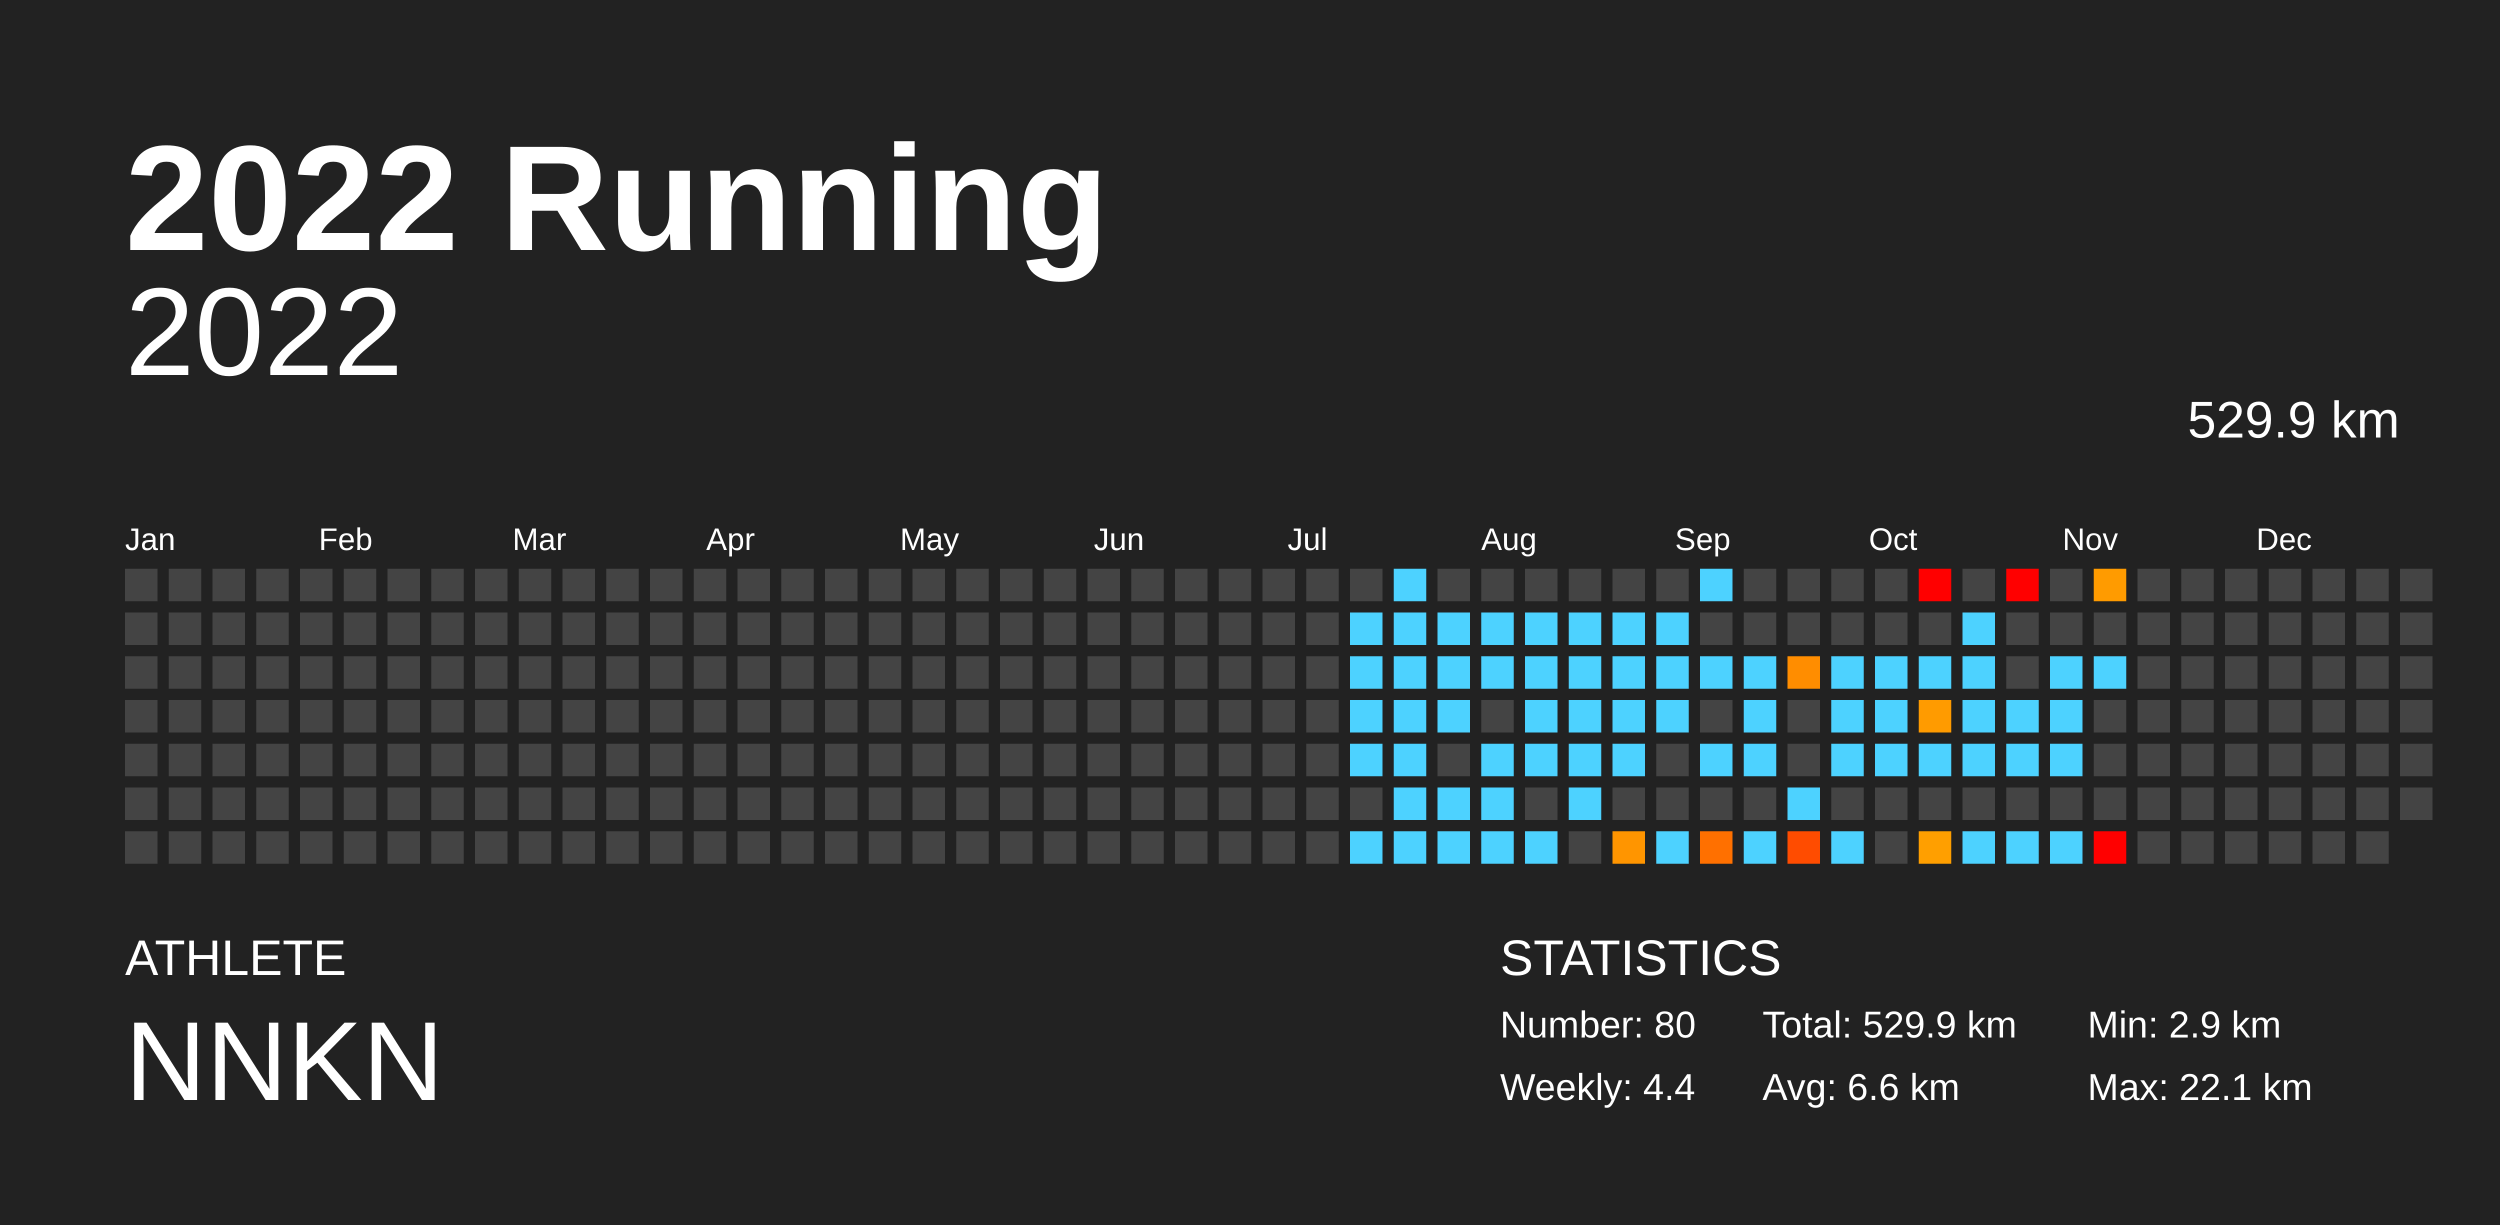
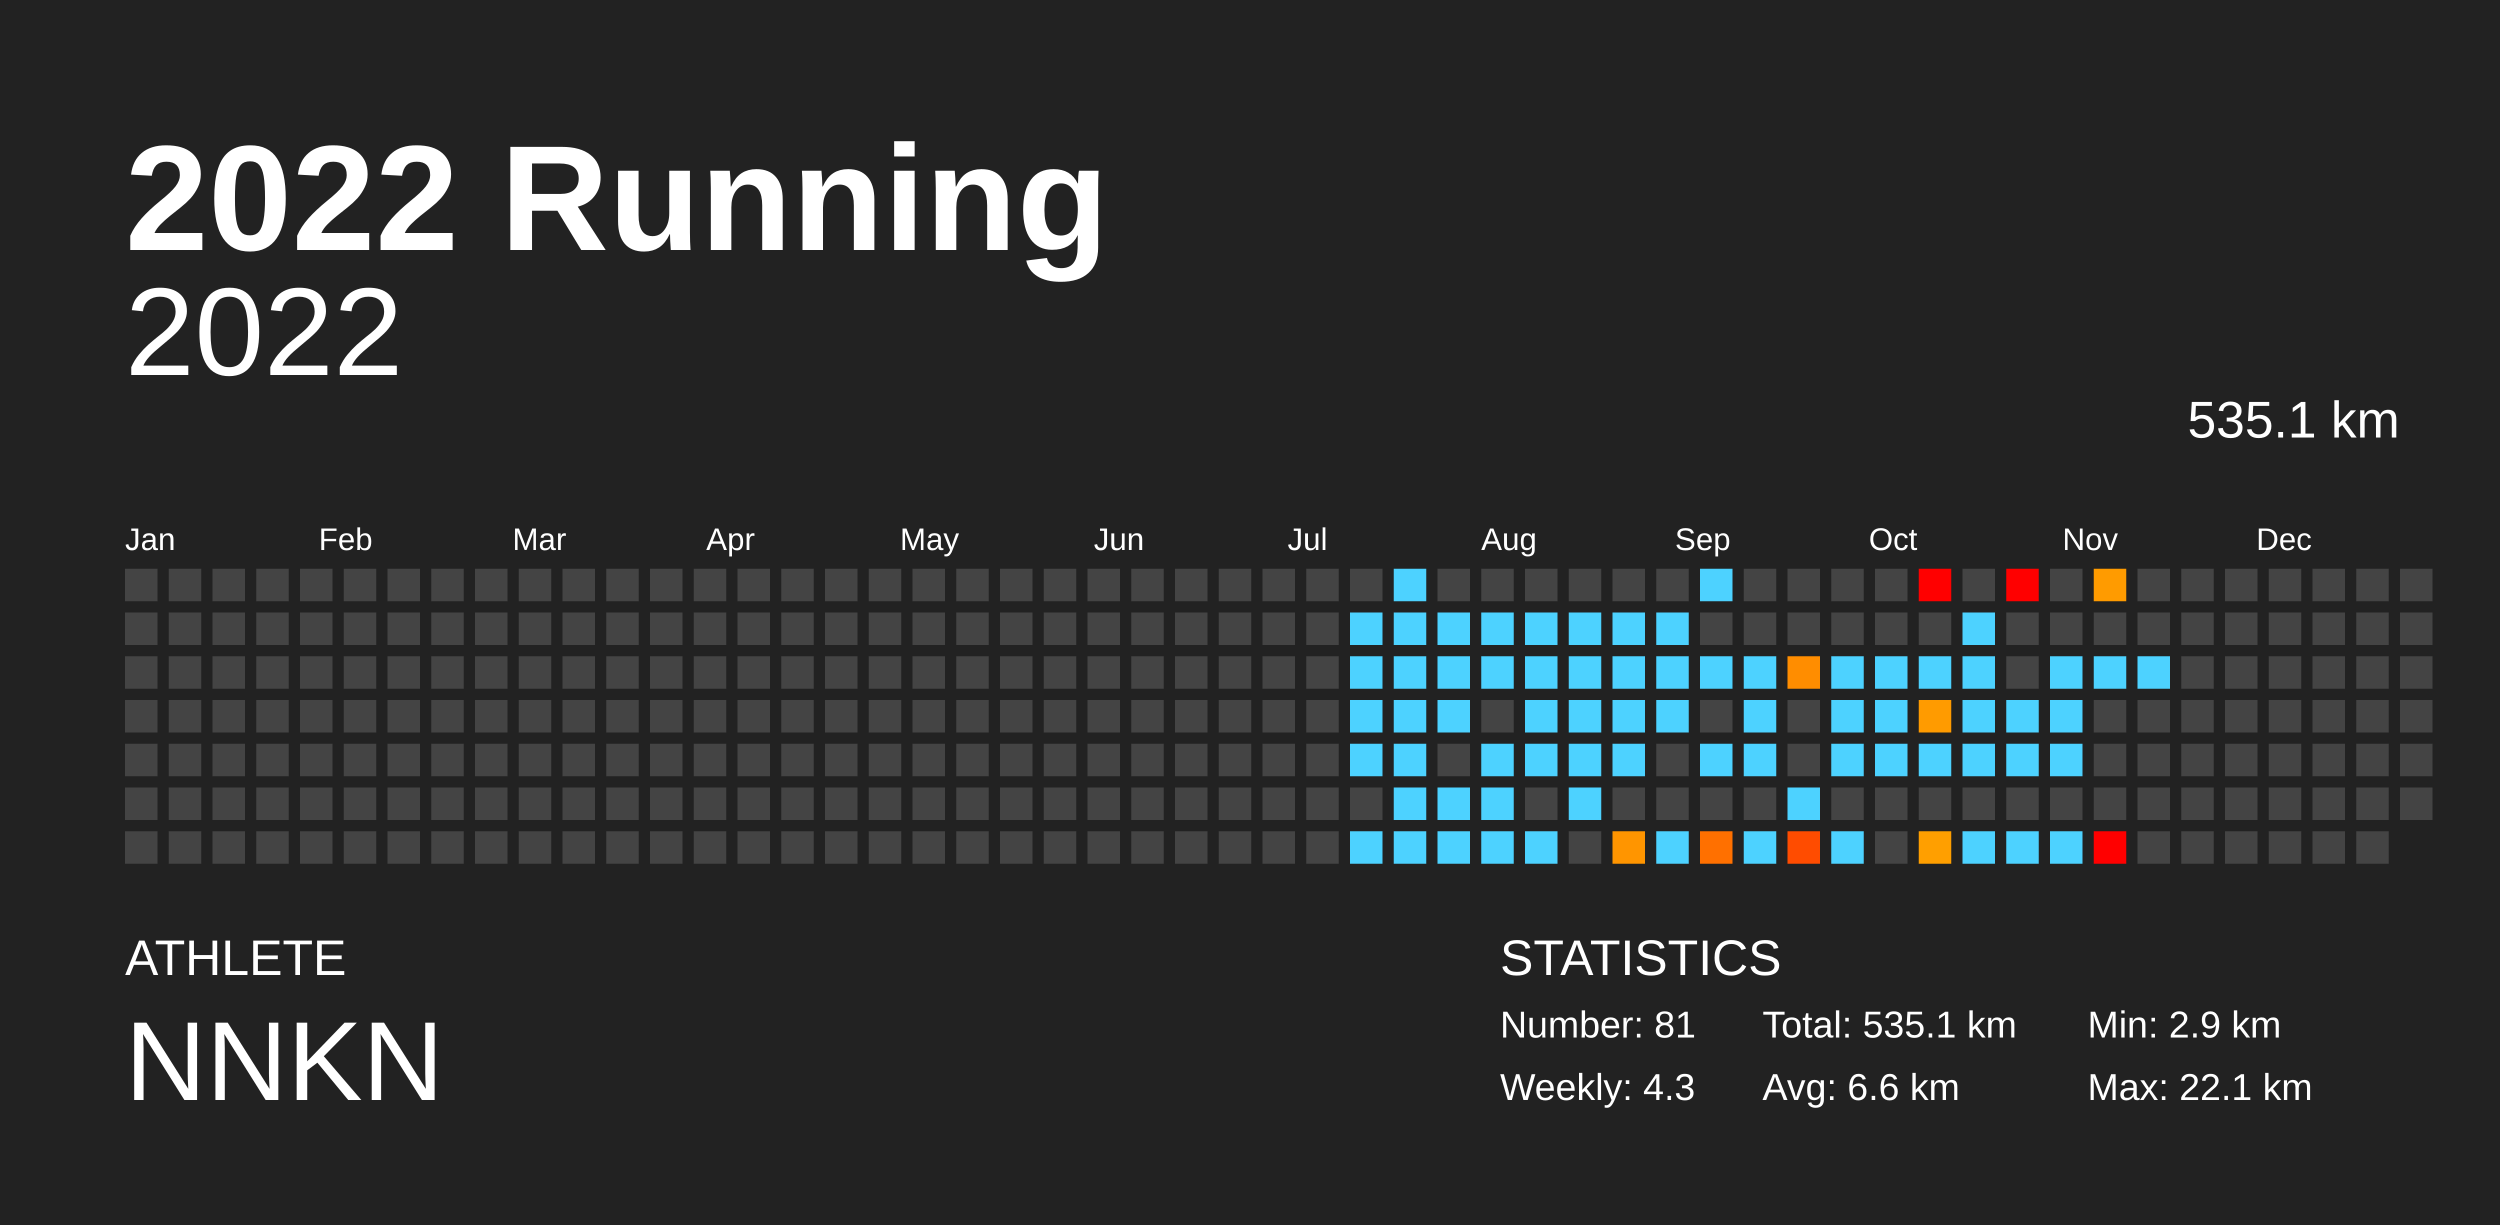
<svg xmlns="http://www.w3.org/2000/svg" baseProfile="full" height="98mm" version="1.1" viewBox="0,0,200,98" width="200mm">
  <defs />
  <rect fill="#222222" height="98" width="200" x="0" y="0" />
  <text fill="#FFFFFF" style="font-size:12px; font-family:Arial; font-weight:bold;" x="10" y="20">2022 Running</text>
  <text fill="#FFFFFF" style="font-size:4px; font-family:Arial" x="10" y="78">ATHLETE</text>
  <text fill="#FFFFFF" style="font-size:9px; font-family:Arial" x="10" y="88">NNKN</text>
  <text fill="#FFFFFF" style="font-size:4px; font-family:Arial" x="120" y="78">STATISTICS</text>
-   <text fill="#FFFFFF" style="font-size:3px; font-family:Arial" x="120" y="83">Number: 80</text>
-   <text fill="#FFFFFF" style="font-size:3px; font-family:Arial" x="120" y="88">Weekly: 4.4</text>
-   <text fill="#FFFFFF" style="font-size:3px; font-family:Arial" x="141" y="83">Total: 529.9 km</text>
+   <text fill="#FFFFFF" style="font-size:3px; font-family:Arial" x="120" y="83">Number: 81</text>
+   <text fill="#FFFFFF" style="font-size:3px; font-family:Arial" x="120" y="88">Weekly: 4.3</text>
+   <text fill="#FFFFFF" style="font-size:3px; font-family:Arial" x="141" y="83">Total: 535.1 km</text>
  <text fill="#FFFFFF" style="font-size:3px; font-family:Arial" x="141" y="88">Avg: 6.6 km</text>
  <text fill="#FFFFFF" style="font-size:3px; font-family:Arial" x="167" y="83">Min: 2.9 km</text>
  <text fill="#FFFFFF" style="font-size:3px; font-family:Arial" x="167" y="88">Max: 22.1 km</text>
  <text alignment-baseline="hanging" fill="#FFFFFF" style="font-size:10.0px; font-family:Arial;" x="10" y="30">2022</text>
-   <text alignment-baseline="hanging" fill="#FFFFFF" style="font-size:4.125px; font-family:Arial;" x="175" y="35">529.9 km</text>
+   <text alignment-baseline="hanging" fill="#FFFFFF" style="font-size:4.125px; font-family:Arial;" x="175" y="35">535.1 km</text>
  <text fill="#FFFFFF" style="font-size:2.5px; font-family:Arial" x="10.0" y="44">Jan</text>
  <text fill="#FFFFFF" style="font-size:2.5px; font-family:Arial" x="25.5" y="44">Feb</text>
  <text fill="#FFFFFF" style="font-size:2.5px; font-family:Arial" x="41.0" y="44">Mar</text>
  <text fill="#FFFFFF" style="font-size:2.5px; font-family:Arial" x="56.5" y="44">Apr</text>
  <text fill="#FFFFFF" style="font-size:2.5px; font-family:Arial" x="72.0" y="44">May</text>
  <text fill="#FFFFFF" style="font-size:2.5px; font-family:Arial" x="87.5" y="44">Jun</text>
  <text fill="#FFFFFF" style="font-size:2.5px; font-family:Arial" x="103.0" y="44">Jul</text>
  <text fill="#FFFFFF" style="font-size:2.5px; font-family:Arial" x="118.5" y="44">Aug</text>
  <text fill="#FFFFFF" style="font-size:2.5px; font-family:Arial" x="134.0" y="44">Sep</text>
  <text fill="#FFFFFF" style="font-size:2.5px; font-family:Arial" x="149.5" y="44">Oct</text>
  <text fill="#FFFFFF" style="font-size:2.5px; font-family:Arial" x="165.0" y="44">Nov</text>
  <text fill="#FFFFFF" style="font-size:2.5px; font-family:Arial" x="180.5" y="44">Dec</text>
  <rect fill="#444444" height="2.6" width="2.6" x="10.0" y="45.5" />
  <rect fill="#444444" height="2.6" width="2.6" x="10.0" y="49.0" />
  <rect fill="#444444" height="2.6" width="2.6" x="10.0" y="52.5" />
  <rect fill="#444444" height="2.6" width="2.6" x="10.0" y="56.0" />
  <rect fill="#444444" height="2.6" width="2.6" x="10.0" y="59.5" />
  <rect fill="#444444" height="2.6" width="2.6" x="10.0" y="63.0" />
  <rect fill="#444444" height="2.6" width="2.6" x="10.0" y="66.5" />
  <rect fill="#444444" height="2.6" width="2.6" x="13.5" y="45.5" />
  <rect fill="#444444" height="2.6" width="2.6" x="13.5" y="49.0" />
  <rect fill="#444444" height="2.6" width="2.6" x="13.5" y="52.5" />
  <rect fill="#444444" height="2.6" width="2.6" x="13.5" y="56.0" />
  <rect fill="#444444" height="2.6" width="2.6" x="13.5" y="59.5" />
  <rect fill="#444444" height="2.6" width="2.6" x="13.5" y="63.0" />
  <rect fill="#444444" height="2.6" width="2.6" x="13.5" y="66.5" />
  <rect fill="#444444" height="2.6" width="2.6" x="17.0" y="45.5" />
  <rect fill="#444444" height="2.6" width="2.6" x="17.0" y="49.0" />
  <rect fill="#444444" height="2.6" width="2.6" x="17.0" y="52.5" />
  <rect fill="#444444" height="2.6" width="2.6" x="17.0" y="56.0" />
  <rect fill="#444444" height="2.6" width="2.6" x="17.0" y="59.5" />
  <rect fill="#444444" height="2.6" width="2.6" x="17.0" y="63.0" />
  <rect fill="#444444" height="2.6" width="2.6" x="17.0" y="66.5" />
  <rect fill="#444444" height="2.6" width="2.6" x="20.5" y="45.5" />
  <rect fill="#444444" height="2.6" width="2.6" x="20.5" y="49.0" />
  <rect fill="#444444" height="2.6" width="2.6" x="20.5" y="52.5" />
  <rect fill="#444444" height="2.6" width="2.6" x="20.5" y="56.0" />
  <rect fill="#444444" height="2.6" width="2.6" x="20.5" y="59.5" />
  <rect fill="#444444" height="2.6" width="2.6" x="20.5" y="63.0" />
  <rect fill="#444444" height="2.6" width="2.6" x="20.5" y="66.5" />
  <rect fill="#444444" height="2.6" width="2.6" x="24.0" y="45.5" />
  <rect fill="#444444" height="2.6" width="2.6" x="24.0" y="49.0" />
  <rect fill="#444444" height="2.6" width="2.6" x="24.0" y="52.5" />
  <rect fill="#444444" height="2.6" width="2.6" x="24.0" y="56.0" />
  <rect fill="#444444" height="2.6" width="2.6" x="24.0" y="59.5" />
  <rect fill="#444444" height="2.6" width="2.6" x="24.0" y="63.0" />
  <rect fill="#444444" height="2.6" width="2.6" x="24.0" y="66.5" />
  <rect fill="#444444" height="2.6" width="2.6" x="27.5" y="45.5" />
  <rect fill="#444444" height="2.6" width="2.6" x="27.5" y="49.0" />
  <rect fill="#444444" height="2.6" width="2.6" x="27.5" y="52.5" />
  <rect fill="#444444" height="2.6" width="2.6" x="27.5" y="56.0" />
  <rect fill="#444444" height="2.6" width="2.6" x="27.5" y="59.5" />
  <rect fill="#444444" height="2.6" width="2.6" x="27.5" y="63.0" />
  <rect fill="#444444" height="2.6" width="2.6" x="27.5" y="66.5" />
  <rect fill="#444444" height="2.6" width="2.6" x="31.0" y="45.5" />
  <rect fill="#444444" height="2.6" width="2.6" x="31.0" y="49.0" />
  <rect fill="#444444" height="2.6" width="2.6" x="31.0" y="52.5" />
  <rect fill="#444444" height="2.6" width="2.6" x="31.0" y="56.0" />
  <rect fill="#444444" height="2.6" width="2.6" x="31.0" y="59.5" />
  <rect fill="#444444" height="2.6" width="2.6" x="31.0" y="63.0" />
  <rect fill="#444444" height="2.6" width="2.6" x="31.0" y="66.5" />
  <rect fill="#444444" height="2.6" width="2.6" x="34.5" y="45.5" />
  <rect fill="#444444" height="2.6" width="2.6" x="34.5" y="49.0" />
  <rect fill="#444444" height="2.6" width="2.6" x="34.5" y="52.5" />
  <rect fill="#444444" height="2.6" width="2.6" x="34.5" y="56.0" />
  <rect fill="#444444" height="2.6" width="2.6" x="34.5" y="59.5" />
  <rect fill="#444444" height="2.6" width="2.6" x="34.5" y="63.0" />
  <rect fill="#444444" height="2.6" width="2.6" x="34.5" y="66.5" />
  <rect fill="#444444" height="2.6" width="2.6" x="38.0" y="45.5" />
  <rect fill="#444444" height="2.6" width="2.6" x="38.0" y="49.0" />
  <rect fill="#444444" height="2.6" width="2.6" x="38.0" y="52.5" />
  <rect fill="#444444" height="2.6" width="2.6" x="38.0" y="56.0" />
  <rect fill="#444444" height="2.6" width="2.6" x="38.0" y="59.5" />
  <rect fill="#444444" height="2.6" width="2.6" x="38.0" y="63.0" />
  <rect fill="#444444" height="2.6" width="2.6" x="38.0" y="66.5" />
  <rect fill="#444444" height="2.6" width="2.6" x="41.5" y="45.5" />
  <rect fill="#444444" height="2.6" width="2.6" x="41.5" y="49.0" />
  <rect fill="#444444" height="2.6" width="2.6" x="41.5" y="52.5" />
  <rect fill="#444444" height="2.6" width="2.6" x="41.5" y="56.0" />
  <rect fill="#444444" height="2.6" width="2.6" x="41.5" y="59.5" />
  <rect fill="#444444" height="2.6" width="2.6" x="41.5" y="63.0" />
  <rect fill="#444444" height="2.6" width="2.6" x="41.5" y="66.5" />
  <rect fill="#444444" height="2.6" width="2.6" x="45.0" y="45.5" />
  <rect fill="#444444" height="2.6" width="2.6" x="45.0" y="49.0" />
  <rect fill="#444444" height="2.6" width="2.6" x="45.0" y="52.5" />
  <rect fill="#444444" height="2.6" width="2.6" x="45.0" y="56.0" />
  <rect fill="#444444" height="2.6" width="2.6" x="45.0" y="59.5" />
  <rect fill="#444444" height="2.6" width="2.6" x="45.0" y="63.0" />
  <rect fill="#444444" height="2.6" width="2.6" x="45.0" y="66.5" />
  <rect fill="#444444" height="2.6" width="2.6" x="48.5" y="45.5" />
  <rect fill="#444444" height="2.6" width="2.6" x="48.5" y="49.0" />
  <rect fill="#444444" height="2.6" width="2.6" x="48.5" y="52.5" />
  <rect fill="#444444" height="2.6" width="2.6" x="48.5" y="56.0" />
  <rect fill="#444444" height="2.6" width="2.6" x="48.5" y="59.5" />
  <rect fill="#444444" height="2.6" width="2.6" x="48.5" y="63.0" />
  <rect fill="#444444" height="2.6" width="2.6" x="48.5" y="66.5" />
  <rect fill="#444444" height="2.6" width="2.6" x="52.0" y="45.5" />
  <rect fill="#444444" height="2.6" width="2.6" x="52.0" y="49.0" />
  <rect fill="#444444" height="2.6" width="2.6" x="52.0" y="52.5" />
  <rect fill="#444444" height="2.6" width="2.6" x="52.0" y="56.0" />
  <rect fill="#444444" height="2.6" width="2.6" x="52.0" y="59.5" />
  <rect fill="#444444" height="2.6" width="2.6" x="52.0" y="63.0" />
  <rect fill="#444444" height="2.6" width="2.6" x="52.0" y="66.5" />
  <rect fill="#444444" height="2.6" width="2.6" x="55.5" y="45.5" />
  <rect fill="#444444" height="2.6" width="2.6" x="55.5" y="49.0" />
  <rect fill="#444444" height="2.6" width="2.6" x="55.5" y="52.5" />
  <rect fill="#444444" height="2.6" width="2.6" x="55.5" y="56.0" />
  <rect fill="#444444" height="2.6" width="2.6" x="55.5" y="59.5" />
  <rect fill="#444444" height="2.6" width="2.6" x="55.5" y="63.0" />
  <rect fill="#444444" height="2.6" width="2.6" x="55.5" y="66.5" />
  <rect fill="#444444" height="2.6" width="2.6" x="59.0" y="45.5" />
  <rect fill="#444444" height="2.6" width="2.6" x="59.0" y="49.0" />
  <rect fill="#444444" height="2.6" width="2.6" x="59.0" y="52.5" />
  <rect fill="#444444" height="2.6" width="2.6" x="59.0" y="56.0" />
  <rect fill="#444444" height="2.6" width="2.6" x="59.0" y="59.5" />
  <rect fill="#444444" height="2.6" width="2.6" x="59.0" y="63.0" />
  <rect fill="#444444" height="2.6" width="2.6" x="59.0" y="66.5" />
  <rect fill="#444444" height="2.6" width="2.6" x="62.5" y="45.5" />
  <rect fill="#444444" height="2.6" width="2.6" x="62.5" y="49.0" />
  <rect fill="#444444" height="2.6" width="2.6" x="62.5" y="52.5" />
  <rect fill="#444444" height="2.6" width="2.6" x="62.5" y="56.0" />
  <rect fill="#444444" height="2.6" width="2.6" x="62.5" y="59.5" />
  <rect fill="#444444" height="2.6" width="2.6" x="62.5" y="63.0" />
  <rect fill="#444444" height="2.6" width="2.6" x="62.5" y="66.5" />
  <rect fill="#444444" height="2.6" width="2.6" x="66.0" y="45.5" />
  <rect fill="#444444" height="2.6" width="2.6" x="66.0" y="49.0" />
  <rect fill="#444444" height="2.6" width="2.6" x="66.0" y="52.5" />
  <rect fill="#444444" height="2.6" width="2.6" x="66.0" y="56.0" />
  <rect fill="#444444" height="2.6" width="2.6" x="66.0" y="59.5" />
  <rect fill="#444444" height="2.6" width="2.6" x="66.0" y="63.0" />
  <rect fill="#444444" height="2.6" width="2.6" x="66.0" y="66.5" />
  <rect fill="#444444" height="2.6" width="2.6" x="69.5" y="45.5" />
  <rect fill="#444444" height="2.6" width="2.6" x="69.5" y="49.0" />
  <rect fill="#444444" height="2.6" width="2.6" x="69.5" y="52.5" />
  <rect fill="#444444" height="2.6" width="2.6" x="69.5" y="56.0" />
  <rect fill="#444444" height="2.6" width="2.6" x="69.5" y="59.5" />
  <rect fill="#444444" height="2.6" width="2.6" x="69.5" y="63.0" />
  <rect fill="#444444" height="2.6" width="2.6" x="69.5" y="66.5" />
  <rect fill="#444444" height="2.6" width="2.6" x="73.0" y="45.5" />
  <rect fill="#444444" height="2.6" width="2.6" x="73.0" y="49.0" />
  <rect fill="#444444" height="2.6" width="2.6" x="73.0" y="52.5" />
  <rect fill="#444444" height="2.6" width="2.6" x="73.0" y="56.0" />
  <rect fill="#444444" height="2.6" width="2.6" x="73.0" y="59.5" />
  <rect fill="#444444" height="2.6" width="2.6" x="73.0" y="63.0" />
  <rect fill="#444444" height="2.6" width="2.6" x="73.0" y="66.5" />
  <rect fill="#444444" height="2.6" width="2.6" x="76.5" y="45.5" />
  <rect fill="#444444" height="2.6" width="2.6" x="76.5" y="49.0" />
  <rect fill="#444444" height="2.6" width="2.6" x="76.5" y="52.5" />
  <rect fill="#444444" height="2.6" width="2.6" x="76.5" y="56.0" />
  <rect fill="#444444" height="2.6" width="2.6" x="76.5" y="59.5" />
  <rect fill="#444444" height="2.6" width="2.6" x="76.5" y="63.0" />
  <rect fill="#444444" height="2.6" width="2.6" x="76.5" y="66.5" />
  <rect fill="#444444" height="2.6" width="2.6" x="80.0" y="45.5" />
  <rect fill="#444444" height="2.6" width="2.6" x="80.0" y="49.0" />
  <rect fill="#444444" height="2.6" width="2.6" x="80.0" y="52.5" />
  <rect fill="#444444" height="2.6" width="2.6" x="80.0" y="56.0" />
  <rect fill="#444444" height="2.6" width="2.6" x="80.0" y="59.5" />
  <rect fill="#444444" height="2.6" width="2.6" x="80.0" y="63.0" />
  <rect fill="#444444" height="2.6" width="2.6" x="80.0" y="66.5" />
  <rect fill="#444444" height="2.6" width="2.6" x="83.5" y="45.5" />
  <rect fill="#444444" height="2.6" width="2.6" x="83.5" y="49.0" />
  <rect fill="#444444" height="2.6" width="2.6" x="83.5" y="52.5" />
  <rect fill="#444444" height="2.6" width="2.6" x="83.5" y="56.0" />
  <rect fill="#444444" height="2.6" width="2.6" x="83.5" y="59.5" />
  <rect fill="#444444" height="2.6" width="2.6" x="83.5" y="63.0" />
  <rect fill="#444444" height="2.6" width="2.6" x="83.5" y="66.5" />
  <rect fill="#444444" height="2.6" width="2.6" x="87.0" y="45.5" />
  <rect fill="#444444" height="2.6" width="2.6" x="87.0" y="49.0" />
  <rect fill="#444444" height="2.6" width="2.6" x="87.0" y="52.5" />
  <rect fill="#444444" height="2.6" width="2.6" x="87.0" y="56.0" />
  <rect fill="#444444" height="2.6" width="2.6" x="87.0" y="59.5" />
  <rect fill="#444444" height="2.6" width="2.6" x="87.0" y="63.0" />
  <rect fill="#444444" height="2.6" width="2.6" x="87.0" y="66.5" />
  <rect fill="#444444" height="2.6" width="2.6" x="90.5" y="45.5" />
  <rect fill="#444444" height="2.6" width="2.6" x="90.5" y="49.0" />
  <rect fill="#444444" height="2.6" width="2.6" x="90.5" y="52.5" />
  <rect fill="#444444" height="2.6" width="2.6" x="90.5" y="56.0" />
  <rect fill="#444444" height="2.6" width="2.6" x="90.5" y="59.5" />
  <rect fill="#444444" height="2.6" width="2.6" x="90.5" y="63.0" />
  <rect fill="#444444" height="2.6" width="2.6" x="90.5" y="66.5" />
  <rect fill="#444444" height="2.6" width="2.6" x="94.0" y="45.5" />
  <rect fill="#444444" height="2.6" width="2.6" x="94.0" y="49.0" />
  <rect fill="#444444" height="2.6" width="2.6" x="94.0" y="52.5" />
  <rect fill="#444444" height="2.6" width="2.6" x="94.0" y="56.0" />
  <rect fill="#444444" height="2.6" width="2.6" x="94.0" y="59.5" />
  <rect fill="#444444" height="2.6" width="2.6" x="94.0" y="63.0" />
  <rect fill="#444444" height="2.6" width="2.6" x="94.0" y="66.5" />
  <rect fill="#444444" height="2.6" width="2.6" x="97.5" y="45.5" />
  <rect fill="#444444" height="2.6" width="2.6" x="97.5" y="49.0" />
  <rect fill="#444444" height="2.6" width="2.6" x="97.5" y="52.5" />
  <rect fill="#444444" height="2.6" width="2.6" x="97.5" y="56.0" />
  <rect fill="#444444" height="2.6" width="2.6" x="97.5" y="59.5" />
  <rect fill="#444444" height="2.6" width="2.6" x="97.5" y="63.0" />
  <rect fill="#444444" height="2.6" width="2.6" x="97.5" y="66.5" />
  <rect fill="#444444" height="2.6" width="2.6" x="101.0" y="45.5" />
  <rect fill="#444444" height="2.6" width="2.6" x="101.0" y="49.0" />
  <rect fill="#444444" height="2.6" width="2.6" x="101.0" y="52.5" />
  <rect fill="#444444" height="2.6" width="2.6" x="101.0" y="56.0" />
  <rect fill="#444444" height="2.6" width="2.6" x="101.0" y="59.5" />
  <rect fill="#444444" height="2.6" width="2.6" x="101.0" y="63.0" />
  <rect fill="#444444" height="2.6" width="2.6" x="101.0" y="66.5" />
  <rect fill="#444444" height="2.6" width="2.6" x="104.5" y="45.5" />
  <rect fill="#444444" height="2.6" width="2.6" x="104.5" y="49.0" />
  <rect fill="#444444" height="2.6" width="2.6" x="104.5" y="52.5" />
  <rect fill="#444444" height="2.6" width="2.6" x="104.5" y="56.0" />
  <rect fill="#444444" height="2.6" width="2.6" x="104.5" y="59.5" />
  <rect fill="#444444" height="2.6" width="2.6" x="104.5" y="63.0" />
  <rect fill="#444444" height="2.6" width="2.6" x="104.5" y="66.5" />
  <rect fill="#444444" height="2.6" width="2.6" x="108.0" y="45.5" />
  <rect fill="#4dd2ff" height="2.6" width="2.6" x="108.0" y="49.0" />
  <rect fill="#4dd2ff" height="2.6" width="2.6" x="108.0" y="52.5" />
  <rect fill="#4dd2ff" height="2.6" width="2.6" x="108.0" y="56.0" />
  <rect fill="#4dd2ff" height="2.6" width="2.6" x="108.0" y="59.5" />
  <rect fill="#444444" height="2.6" width="2.6" x="108.0" y="63.0" />
  <rect fill="#4dd2ff" height="2.6" width="2.6" x="108.0" y="66.5" />
  <rect fill="#4dd2ff" height="2.6" width="2.6" x="111.5" y="45.5" />
  <rect fill="#4dd2ff" height="2.6" width="2.6" x="111.5" y="49.0" />
  <rect fill="#4dd2ff" height="2.6" width="2.6" x="111.5" y="52.5" />
  <rect fill="#4dd2ff" height="2.6" width="2.6" x="111.5" y="56.0" />
  <rect fill="#4dd2ff" height="2.6" width="2.6" x="111.5" y="59.5" />
  <rect fill="#4dd2ff" height="2.6" width="2.6" x="111.5" y="63.0" />
  <rect fill="#4dd2ff" height="2.6" width="2.6" x="111.5" y="66.5" />
  <rect fill="#444444" height="2.6" width="2.6" x="115.0" y="45.5" />
  <rect fill="#4dd2ff" height="2.6" width="2.6" x="115.0" y="49.0" />
  <rect fill="#4dd2ff" height="2.6" width="2.6" x="115.0" y="52.5" />
  <rect fill="#4dd2ff" height="2.6" width="2.6" x="115.0" y="56.0" />
  <rect fill="#444444" height="2.6" width="2.6" x="115.0" y="59.5" />
  <rect fill="#4dd2ff" height="2.6" width="2.6" x="115.0" y="63.0" />
  <rect fill="#4dd2ff" height="2.6" width="2.6" x="115.0" y="66.5" />
  <rect fill="#444444" height="2.6" width="2.6" x="118.5" y="45.5" />
  <rect fill="#4dd2ff" height="2.6" width="2.6" x="118.5" y="49.0" />
  <rect fill="#4dd2ff" height="2.6" width="2.6" x="118.5" y="52.5" />
  <rect fill="#444444" height="2.6" width="2.6" x="118.5" y="56.0" />
  <rect fill="#4dd2ff" height="2.6" width="2.6" x="118.5" y="59.5" />
  <rect fill="#4dd2ff" height="2.6" width="2.6" x="118.5" y="63.0" />
  <rect fill="#4dd2ff" height="2.6" width="2.6" x="118.5" y="66.5" />
  <rect fill="#444444" height="2.6" width="2.6" x="122.0" y="45.5" />
  <rect fill="#4dd2ff" height="2.6" width="2.6" x="122.0" y="49.0" />
  <rect fill="#4dd2ff" height="2.6" width="2.6" x="122.0" y="52.5" />
  <rect fill="#4dd2ff" height="2.6" width="2.6" x="122.0" y="56.0" />
  <rect fill="#4dd2ff" height="2.6" width="2.6" x="122.0" y="59.5" />
  <rect fill="#444444" height="2.6" width="2.6" x="122.0" y="63.0" />
  <rect fill="#4dd2ff" height="2.6" width="2.6" x="122.0" y="66.5" />
  <rect fill="#444444" height="2.6" width="2.6" x="125.5" y="45.5" />
  <rect fill="#4dd2ff" height="2.6" width="2.6" x="125.5" y="49.0" />
  <rect fill="#4dd2ff" height="2.6" width="2.6" x="125.5" y="52.5" />
  <rect fill="#4dd2ff" height="2.6" width="2.6" x="125.5" y="56.0" />
  <rect fill="#4dd2ff" height="2.6" width="2.6" x="125.5" y="59.5" />
  <rect fill="#4dd2ff" height="2.6" width="2.6" x="125.5" y="63.0" />
  <rect fill="#444444" height="2.6" width="2.6" x="125.5" y="66.5" />
  <rect fill="#444444" height="2.6" width="2.6" x="129.0" y="45.5" />
  <rect fill="#4dd2ff" height="2.6" width="2.6" x="129.0" y="49.0" />
  <rect fill="#4dd2ff" height="2.6" width="2.6" x="129.0" y="52.5" />
  <rect fill="#4dd2ff" height="2.6" width="2.6" x="129.0" y="56.0" />
  <rect fill="#4dd2ff" height="2.6" width="2.6" x="129.0" y="59.5" />
  <rect fill="#444444" height="2.6" width="2.6" x="129.0" y="63.0" />
  <rect fill="#ff9500" height="2.6" width="2.6" x="129.0" y="66.5" />
  <rect fill="#444444" height="2.6" width="2.6" x="132.5" y="45.5" />
  <rect fill="#4dd2ff" height="2.6" width="2.6" x="132.5" y="49.0" />
  <rect fill="#4dd2ff" height="2.6" width="2.6" x="132.5" y="52.5" />
  <rect fill="#4dd2ff" height="2.6" width="2.6" x="132.5" y="56.0" />
  <rect fill="#444444" height="2.6" width="2.6" x="132.5" y="59.5" />
  <rect fill="#444444" height="2.6" width="2.6" x="132.5" y="63.0" />
  <rect fill="#4dd2ff" height="2.6" width="2.6" x="132.5" y="66.5" />
  <rect fill="#4dd2ff" height="2.6" width="2.6" x="136.0" y="45.5" />
  <rect fill="#444444" height="2.6" width="2.6" x="136.0" y="49.0" />
  <rect fill="#4dd2ff" height="2.6" width="2.6" x="136.0" y="52.5" />
  <rect fill="#444444" height="2.6" width="2.6" x="136.0" y="56.0" />
  <rect fill="#4dd2ff" height="2.6" width="2.6" x="136.0" y="59.5" />
  <rect fill="#444444" height="2.6" width="2.6" x="136.0" y="63.0" />
  <rect fill="#ff7000" height="2.6" width="2.6" x="136.0" y="66.5" />
  <rect fill="#444444" height="2.6" width="2.6" x="139.5" y="45.5" />
  <rect fill="#444444" height="2.6" width="2.6" x="139.5" y="49.0" />
  <rect fill="#4dd2ff" height="2.6" width="2.6" x="139.5" y="52.5" />
  <rect fill="#4dd2ff" height="2.6" width="2.6" x="139.5" y="56.0" />
  <rect fill="#4dd2ff" height="2.6" width="2.6" x="139.5" y="59.5" />
  <rect fill="#444444" height="2.6" width="2.6" x="139.5" y="63.0" />
  <rect fill="#4dd2ff" height="2.6" width="2.6" x="139.5" y="66.5" />
  <rect fill="#444444" height="2.6" width="2.6" x="143.0" y="45.5" />
  <rect fill="#444444" height="2.6" width="2.6" x="143.0" y="49.0" />
  <rect fill="#ff8d00" height="2.6" width="2.6" x="143.0" y="52.5" />
  <rect fill="#444444" height="2.6" width="2.6" x="143.0" y="56.0" />
  <rect fill="#444444" height="2.6" width="2.6" x="143.0" y="59.5" />
  <rect fill="#4dd2ff" height="2.6" width="2.6" x="143.0" y="63.0" />
  <rect fill="#ff4c00" height="2.6" width="2.6" x="143.0" y="66.5" />
  <rect fill="#444444" height="2.6" width="2.6" x="146.5" y="45.5" />
  <rect fill="#444444" height="2.6" width="2.6" x="146.5" y="49.0" />
  <rect fill="#4dd2ff" height="2.6" width="2.6" x="146.5" y="52.5" />
  <rect fill="#4dd2ff" height="2.6" width="2.6" x="146.5" y="56.0" />
  <rect fill="#4dd2ff" height="2.6" width="2.6" x="146.5" y="59.5" />
  <rect fill="#444444" height="2.6" width="2.6" x="146.5" y="63.0" />
  <rect fill="#4dd2ff" height="2.6" width="2.6" x="146.5" y="66.5" />
  <rect fill="#444444" height="2.6" width="2.6" x="150.0" y="45.5" />
  <rect fill="#444444" height="2.6" width="2.6" x="150.0" y="49.0" />
  <rect fill="#4dd2ff" height="2.6" width="2.6" x="150.0" y="52.5" />
  <rect fill="#4dd2ff" height="2.6" width="2.6" x="150.0" y="56.0" />
  <rect fill="#4dd2ff" height="2.6" width="2.6" x="150.0" y="59.5" />
  <rect fill="#444444" height="2.6" width="2.6" x="150.0" y="63.0" />
  <rect fill="#444444" height="2.6" width="2.6" x="150.0" y="66.5" />
  <rect fill="red" height="2.6" width="2.6" x="153.5" y="45.5" />
  <rect fill="#444444" height="2.6" width="2.6" x="153.5" y="49.0" />
  <rect fill="#4dd2ff" height="2.6" width="2.6" x="153.5" y="52.5" />
  <rect fill="#ff9b00" height="2.6" width="2.6" x="153.5" y="56.0" />
  <rect fill="#4dd2ff" height="2.6" width="2.6" x="153.5" y="59.5" />
  <rect fill="#444444" height="2.6" width="2.6" x="153.5" y="63.0" />
  <rect fill="#ff9f00" height="2.6" width="2.6" x="153.5" y="66.5" />
  <rect fill="#444444" height="2.6" width="2.6" x="157.0" y="45.5" />
  <rect fill="#4dd2ff" height="2.6" width="2.6" x="157.0" y="49.0" />
  <rect fill="#4dd2ff" height="2.6" width="2.6" x="157.0" y="52.5" />
  <rect fill="#4dd2ff" height="2.6" width="2.6" x="157.0" y="56.0" />
  <rect fill="#4dd2ff" height="2.6" width="2.6" x="157.0" y="59.5" />
  <rect fill="#444444" height="2.6" width="2.6" x="157.0" y="63.0" />
  <rect fill="#4dd2ff" height="2.6" width="2.6" x="157.0" y="66.5" />
  <rect fill="red" height="2.6" width="2.6" x="160.5" y="45.5" />
  <rect fill="#444444" height="2.6" width="2.6" x="160.5" y="49.0" />
  <rect fill="#444444" height="2.6" width="2.6" x="160.5" y="52.5" />
  <rect fill="#4dd2ff" height="2.6" width="2.6" x="160.5" y="56.0" />
  <rect fill="#4dd2ff" height="2.6" width="2.6" x="160.5" y="59.5" />
  <rect fill="#444444" height="2.6" width="2.6" x="160.5" y="63.0" />
  <rect fill="#4dd2ff" height="2.6" width="2.6" x="160.5" y="66.5" />
  <rect fill="#444444" height="2.6" width="2.6" x="164.0" y="45.5" />
  <rect fill="#444444" height="2.6" width="2.6" x="164.0" y="49.0" />
  <rect fill="#4dd2ff" height="2.6" width="2.6" x="164.0" y="52.5" />
  <rect fill="#4dd2ff" height="2.6" width="2.6" x="164.0" y="56.0" />
  <rect fill="#4dd2ff" height="2.6" width="2.6" x="164.0" y="59.5" />
  <rect fill="#444444" height="2.6" width="2.6" x="164.0" y="63.0" />
  <rect fill="#4dd2ff" height="2.6" width="2.6" x="164.0" y="66.5" />
  <rect fill="#ff9b00" height="2.6" width="2.6" x="167.5" y="45.5" />
  <rect fill="#444444" height="2.6" width="2.6" x="167.5" y="49.0" />
  <rect fill="#4dd2ff" height="2.6" width="2.6" x="167.5" y="52.5" />
  <rect fill="#444444" height="2.6" width="2.6" x="167.5" y="56.0" />
  <rect fill="#444444" height="2.6" width="2.6" x="167.5" y="59.5" />
  <rect fill="#444444" height="2.6" width="2.6" x="167.5" y="63.0" />
  <rect fill="red" height="2.6" width="2.6" x="167.5" y="66.5" />
  <rect fill="#444444" height="2.6" width="2.6" x="171.0" y="45.5" />
  <rect fill="#444444" height="2.6" width="2.6" x="171.0" y="49.0" />
-   <rect fill="#444444" height="2.6" width="2.6" x="171.0" y="52.5" />
+   <rect fill="#4dd2ff" height="2.6" width="2.6" x="171.0" y="52.5" />
  <rect fill="#444444" height="2.6" width="2.6" x="171.0" y="56.0" />
  <rect fill="#444444" height="2.6" width="2.6" x="171.0" y="59.5" />
  <rect fill="#444444" height="2.6" width="2.6" x="171.0" y="63.0" />
  <rect fill="#444444" height="2.6" width="2.6" x="171.0" y="66.5" />
  <rect fill="#444444" height="2.6" width="2.6" x="174.5" y="45.5" />
  <rect fill="#444444" height="2.6" width="2.6" x="174.5" y="49.0" />
  <rect fill="#444444" height="2.6" width="2.6" x="174.5" y="52.5" />
  <rect fill="#444444" height="2.6" width="2.6" x="174.5" y="56.0" />
  <rect fill="#444444" height="2.6" width="2.6" x="174.5" y="59.5" />
  <rect fill="#444444" height="2.6" width="2.6" x="174.5" y="63.0" />
  <rect fill="#444444" height="2.6" width="2.6" x="174.5" y="66.5" />
  <rect fill="#444444" height="2.6" width="2.6" x="178.0" y="45.5" />
  <rect fill="#444444" height="2.6" width="2.6" x="178.0" y="49.0" />
  <rect fill="#444444" height="2.6" width="2.6" x="178.0" y="52.5" />
  <rect fill="#444444" height="2.6" width="2.6" x="178.0" y="56.0" />
  <rect fill="#444444" height="2.6" width="2.6" x="178.0" y="59.5" />
  <rect fill="#444444" height="2.6" width="2.6" x="178.0" y="63.0" />
  <rect fill="#444444" height="2.6" width="2.6" x="178.0" y="66.5" />
  <rect fill="#444444" height="2.6" width="2.6" x="181.5" y="45.5" />
  <rect fill="#444444" height="2.6" width="2.6" x="181.5" y="49.0" />
  <rect fill="#444444" height="2.6" width="2.6" x="181.5" y="52.5" />
  <rect fill="#444444" height="2.6" width="2.6" x="181.5" y="56.0" />
  <rect fill="#444444" height="2.6" width="2.6" x="181.5" y="59.5" />
  <rect fill="#444444" height="2.6" width="2.6" x="181.5" y="63.0" />
  <rect fill="#444444" height="2.6" width="2.6" x="181.5" y="66.5" />
  <rect fill="#444444" height="2.6" width="2.6" x="185.0" y="45.5" />
  <rect fill="#444444" height="2.6" width="2.6" x="185.0" y="49.0" />
  <rect fill="#444444" height="2.6" width="2.6" x="185.0" y="52.5" />
  <rect fill="#444444" height="2.6" width="2.6" x="185.0" y="56.0" />
  <rect fill="#444444" height="2.6" width="2.6" x="185.0" y="59.5" />
  <rect fill="#444444" height="2.6" width="2.6" x="185.0" y="63.0" />
  <rect fill="#444444" height="2.6" width="2.6" x="185.0" y="66.5" />
  <rect fill="#444444" height="2.6" width="2.6" x="188.5" y="45.5" />
  <rect fill="#444444" height="2.6" width="2.6" x="188.5" y="49.0" />
  <rect fill="#444444" height="2.6" width="2.6" x="188.5" y="52.5" />
  <rect fill="#444444" height="2.6" width="2.6" x="188.5" y="56.0" />
  <rect fill="#444444" height="2.6" width="2.6" x="188.5" y="59.5" />
  <rect fill="#444444" height="2.6" width="2.6" x="188.5" y="63.0" />
  <rect fill="#444444" height="2.6" width="2.6" x="188.5" y="66.5" />
  <rect fill="#444444" height="2.6" width="2.6" x="192.0" y="45.5" />
  <rect fill="#444444" height="2.6" width="2.6" x="192.0" y="49.0" />
  <rect fill="#444444" height="2.6" width="2.6" x="192.0" y="52.5" />
  <rect fill="#444444" height="2.6" width="2.6" x="192.0" y="56.0" />
  <rect fill="#444444" height="2.6" width="2.6" x="192.0" y="59.5" />
  <rect fill="#444444" height="2.6" width="2.6" x="192.0" y="63.0" />
</svg>
